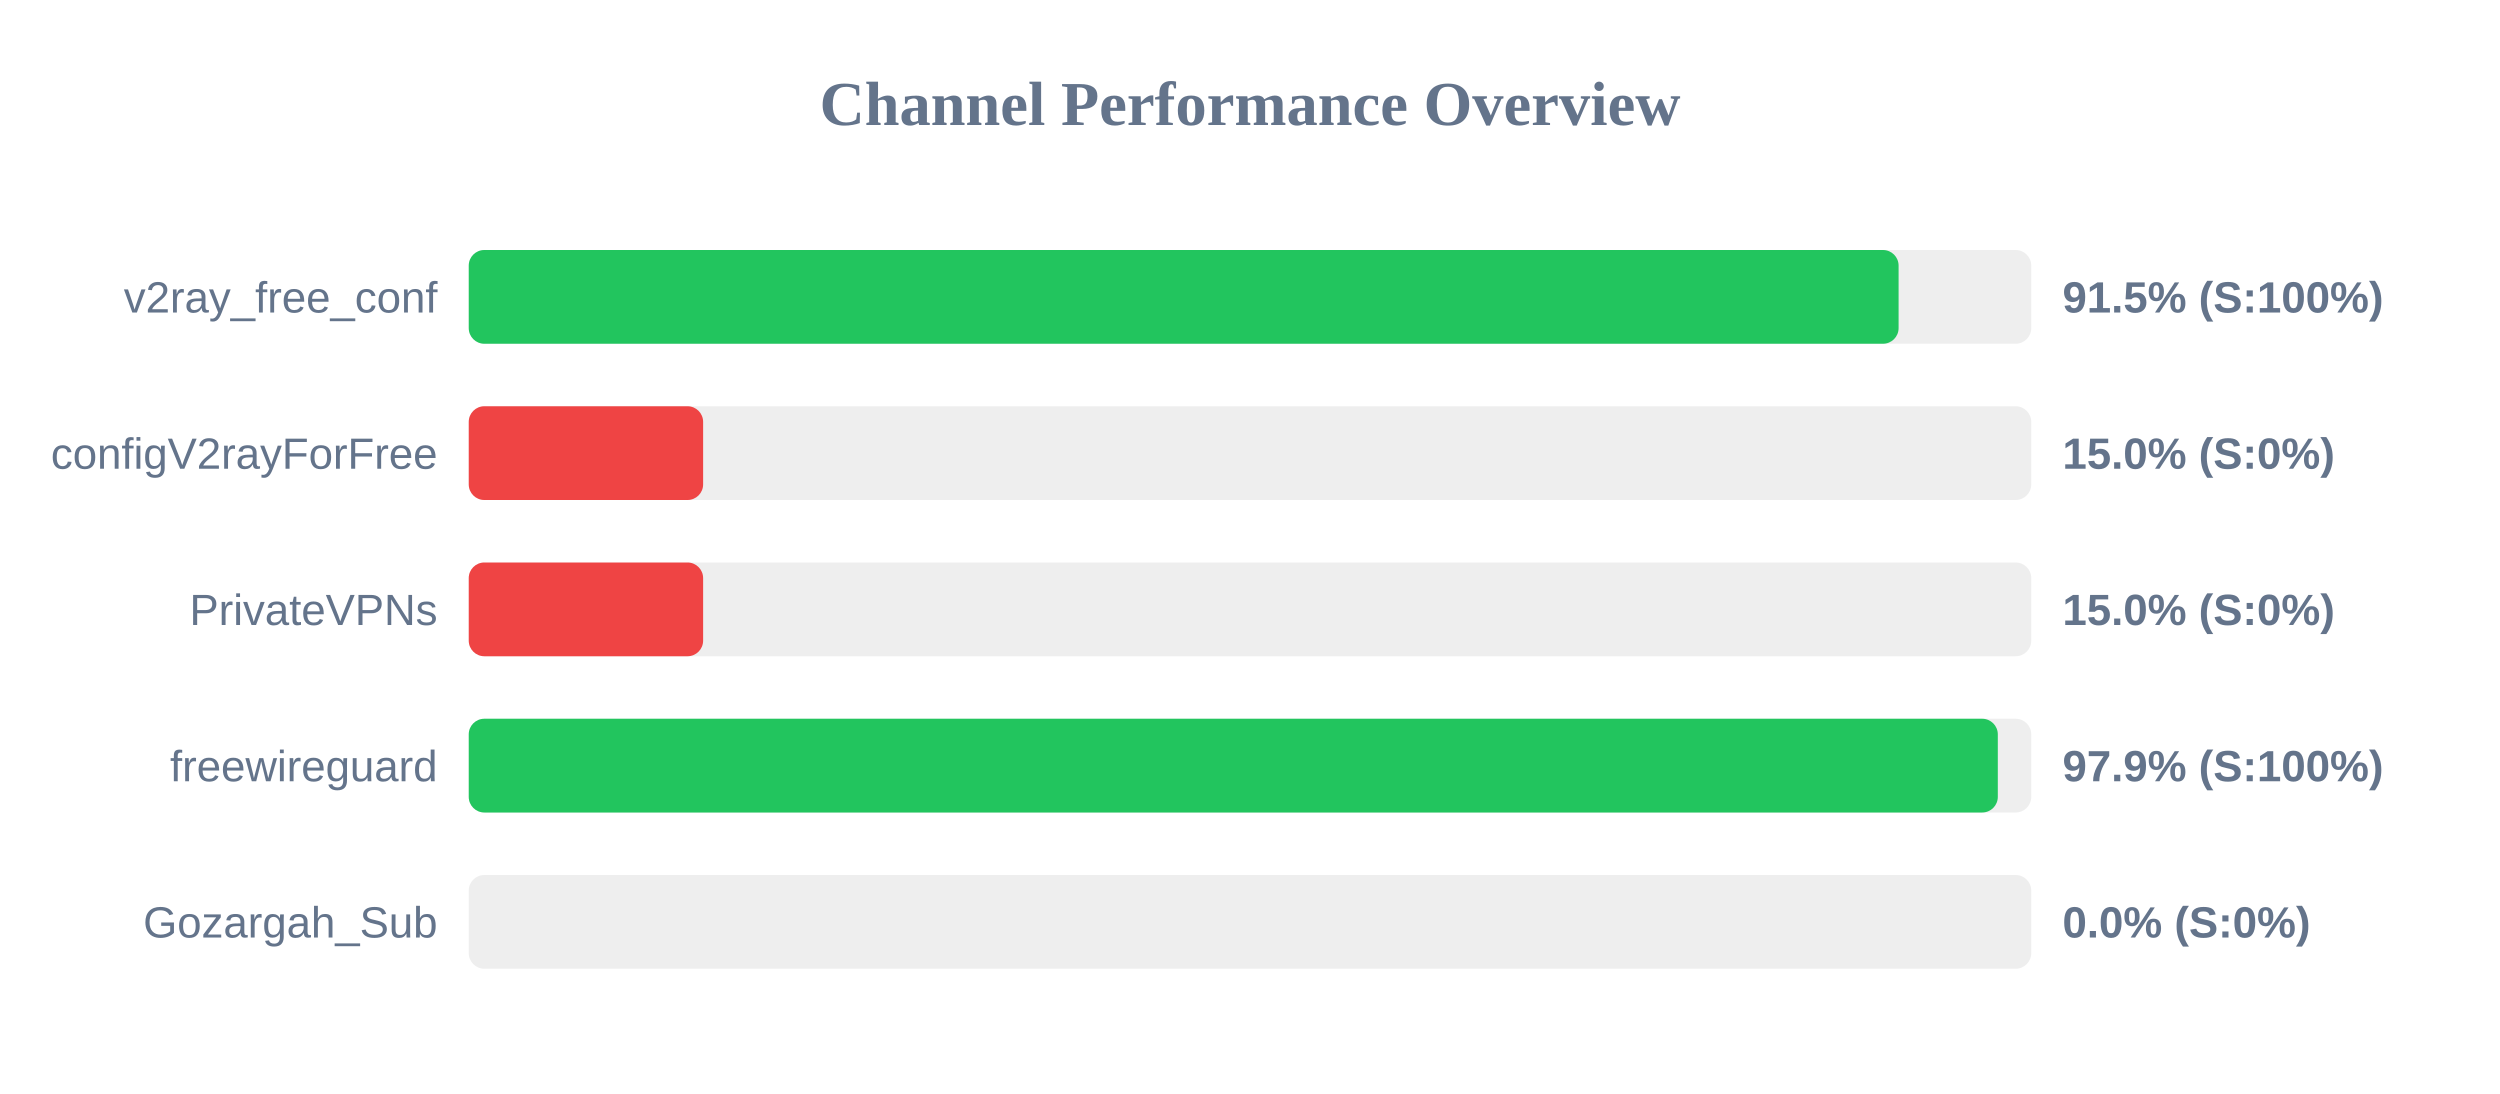
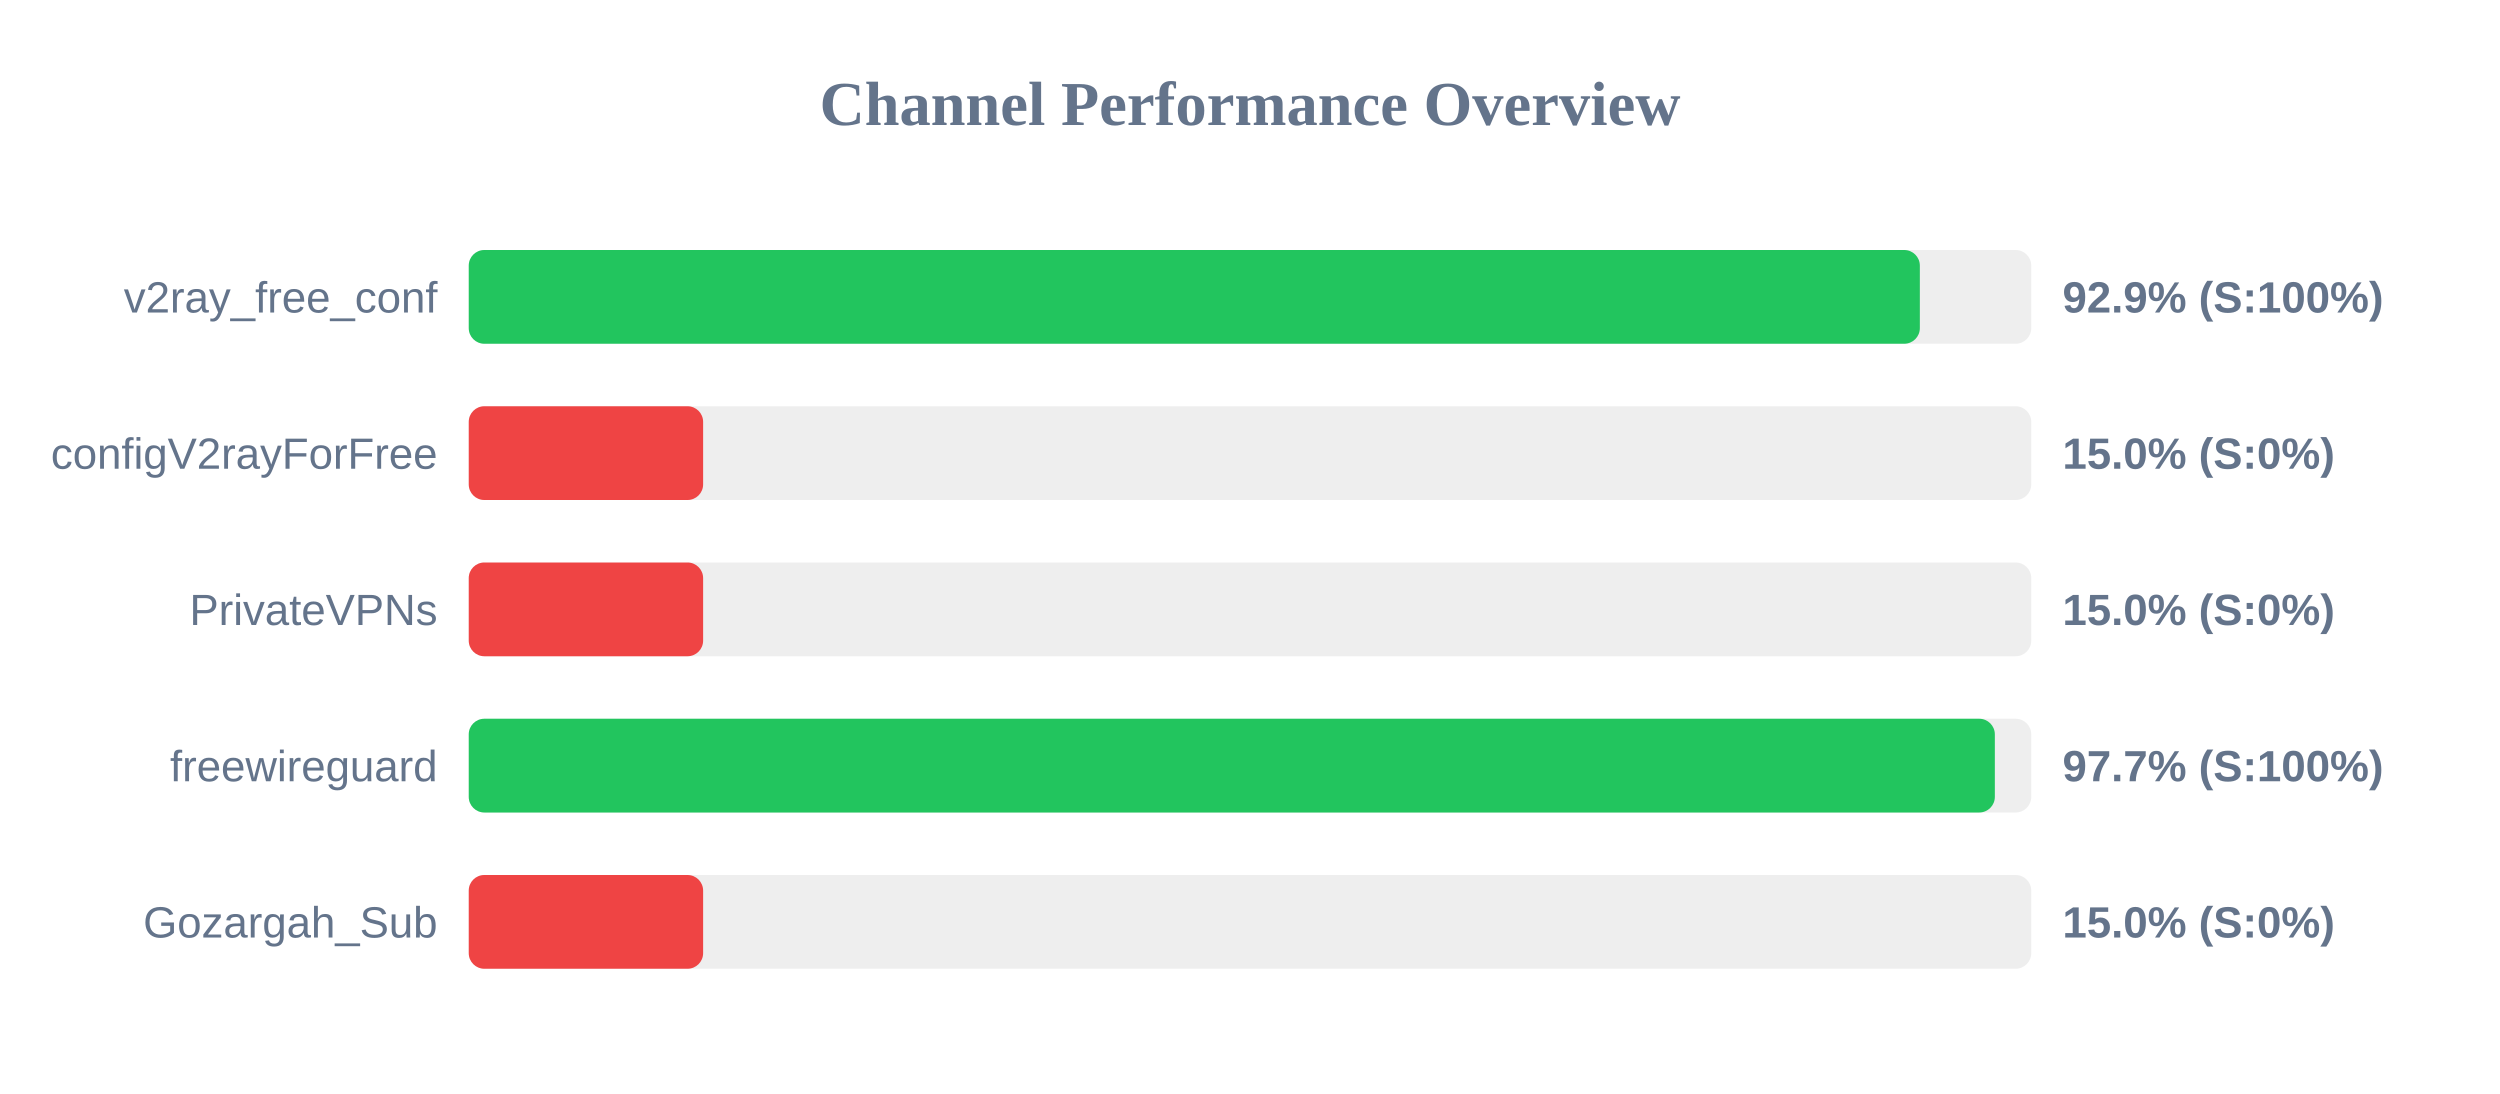
<svg xmlns="http://www.w3.org/2000/svg" width="800" height="350" version="1.1">
  <style>
        .row { font: 14px Arial; fill: #64748b; }
        .score { font: bold 14px Arial; fill: #64748b; }
    </style>
  <text x="400" y="40" text-anchor="middle" font-size="20px" font-weight="bold" fill="#64748b">Channel Performance Overview</text>
  <rect x="150" y="80" width="500" height="30" fill="#eee" rx="5" />
-   <rect x="150" y="80" width="457.55" height="30" fill="#22c55e" rx="5" />
+   <rect x="150" y="80" width="464.35" height="30" fill="#22c55e" rx="5" />
  <text x="140" y="100" text-anchor="end" class="row">v2ray_free_conf</text>
-   <text x="660" y="100" text-anchor="start" class="score">91.5% (S:100%)</text>
+   <text x="660" y="100" text-anchor="start" class="score">92.9% (S:100%)</text>
  <rect x="150" y="130" width="500" height="30" fill="#eee" rx="5" />
  <rect x="150" y="130" width="75.0" height="30" fill="#ef4444" rx="5" />
  <text x="140" y="150" text-anchor="end" class="row">configV2rayForFree</text>
  <text x="660" y="150" text-anchor="start" class="score">15.0% (S:0%)</text>
  <rect x="150" y="180" width="500" height="30" fill="#eee" rx="5" />
  <rect x="150" y="180" width="75.0" height="30" fill="#ef4444" rx="5" />
  <text x="140" y="200" text-anchor="end" class="row">PrivateVPNs</text>
  <text x="660" y="200" text-anchor="start" class="score">15.0% (S:0%)</text>
  <rect x="150" y="230" width="500" height="30" fill="#eee" rx="5" />
-   <rect x="150" y="230" width="489.3" height="30" fill="#22c55e" rx="5" />
+   <rect x="150" y="230" width="488.35" height="30" fill="#22c55e" rx="5" />
  <text x="140" y="250" text-anchor="end" class="row">freewireguard</text>
-   <text x="660" y="250" text-anchor="start" class="score">97.9% (S:100%)</text>
+   <text x="660" y="250" text-anchor="start" class="score">97.7% (S:100%)</text>
  <rect x="150" y="280" width="500" height="30" fill="#eee" rx="5" />
-   <rect x="150" y="280" width="0.0" height="30" fill="#ef4444" rx="5" />
+   <rect x="150" y="280" width="75.0" height="30" fill="#ef4444" rx="5" />
  <text x="140" y="300" text-anchor="end" class="row">Gozargah_Sub</text>
-   <text x="660" y="300" text-anchor="start" class="score">0.0% (S:0%)</text>
+   <text x="660" y="300" text-anchor="start" class="score">15.0% (S:0%)</text>
</svg>
